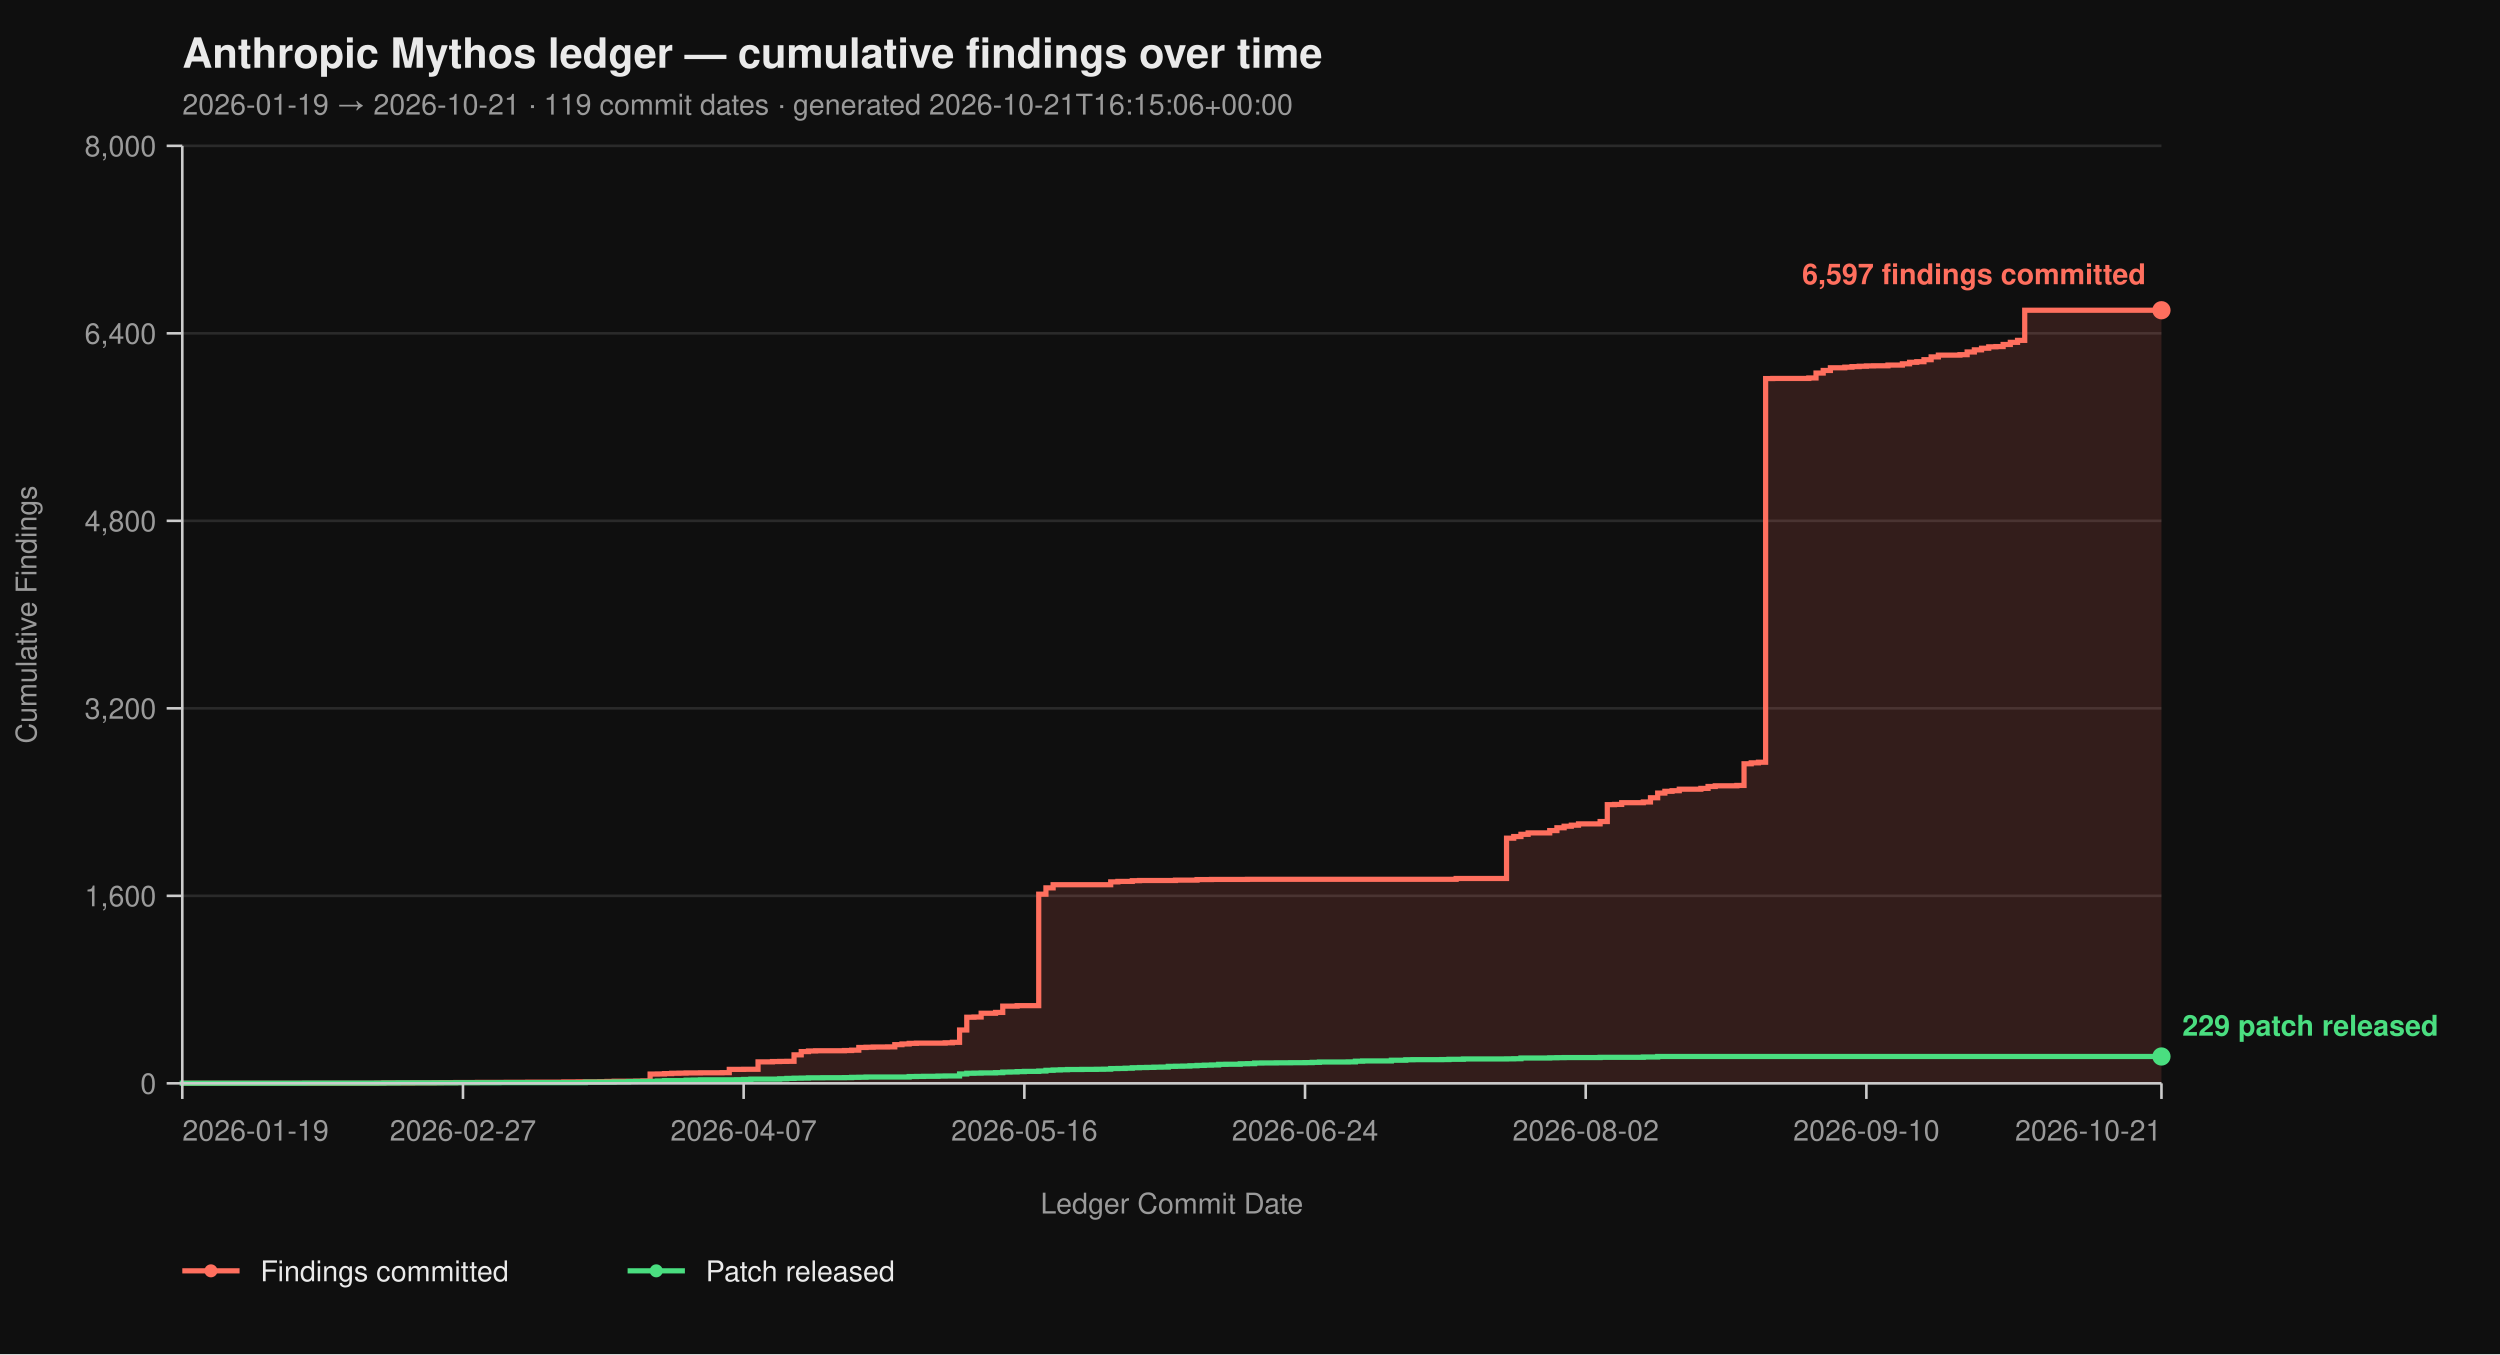
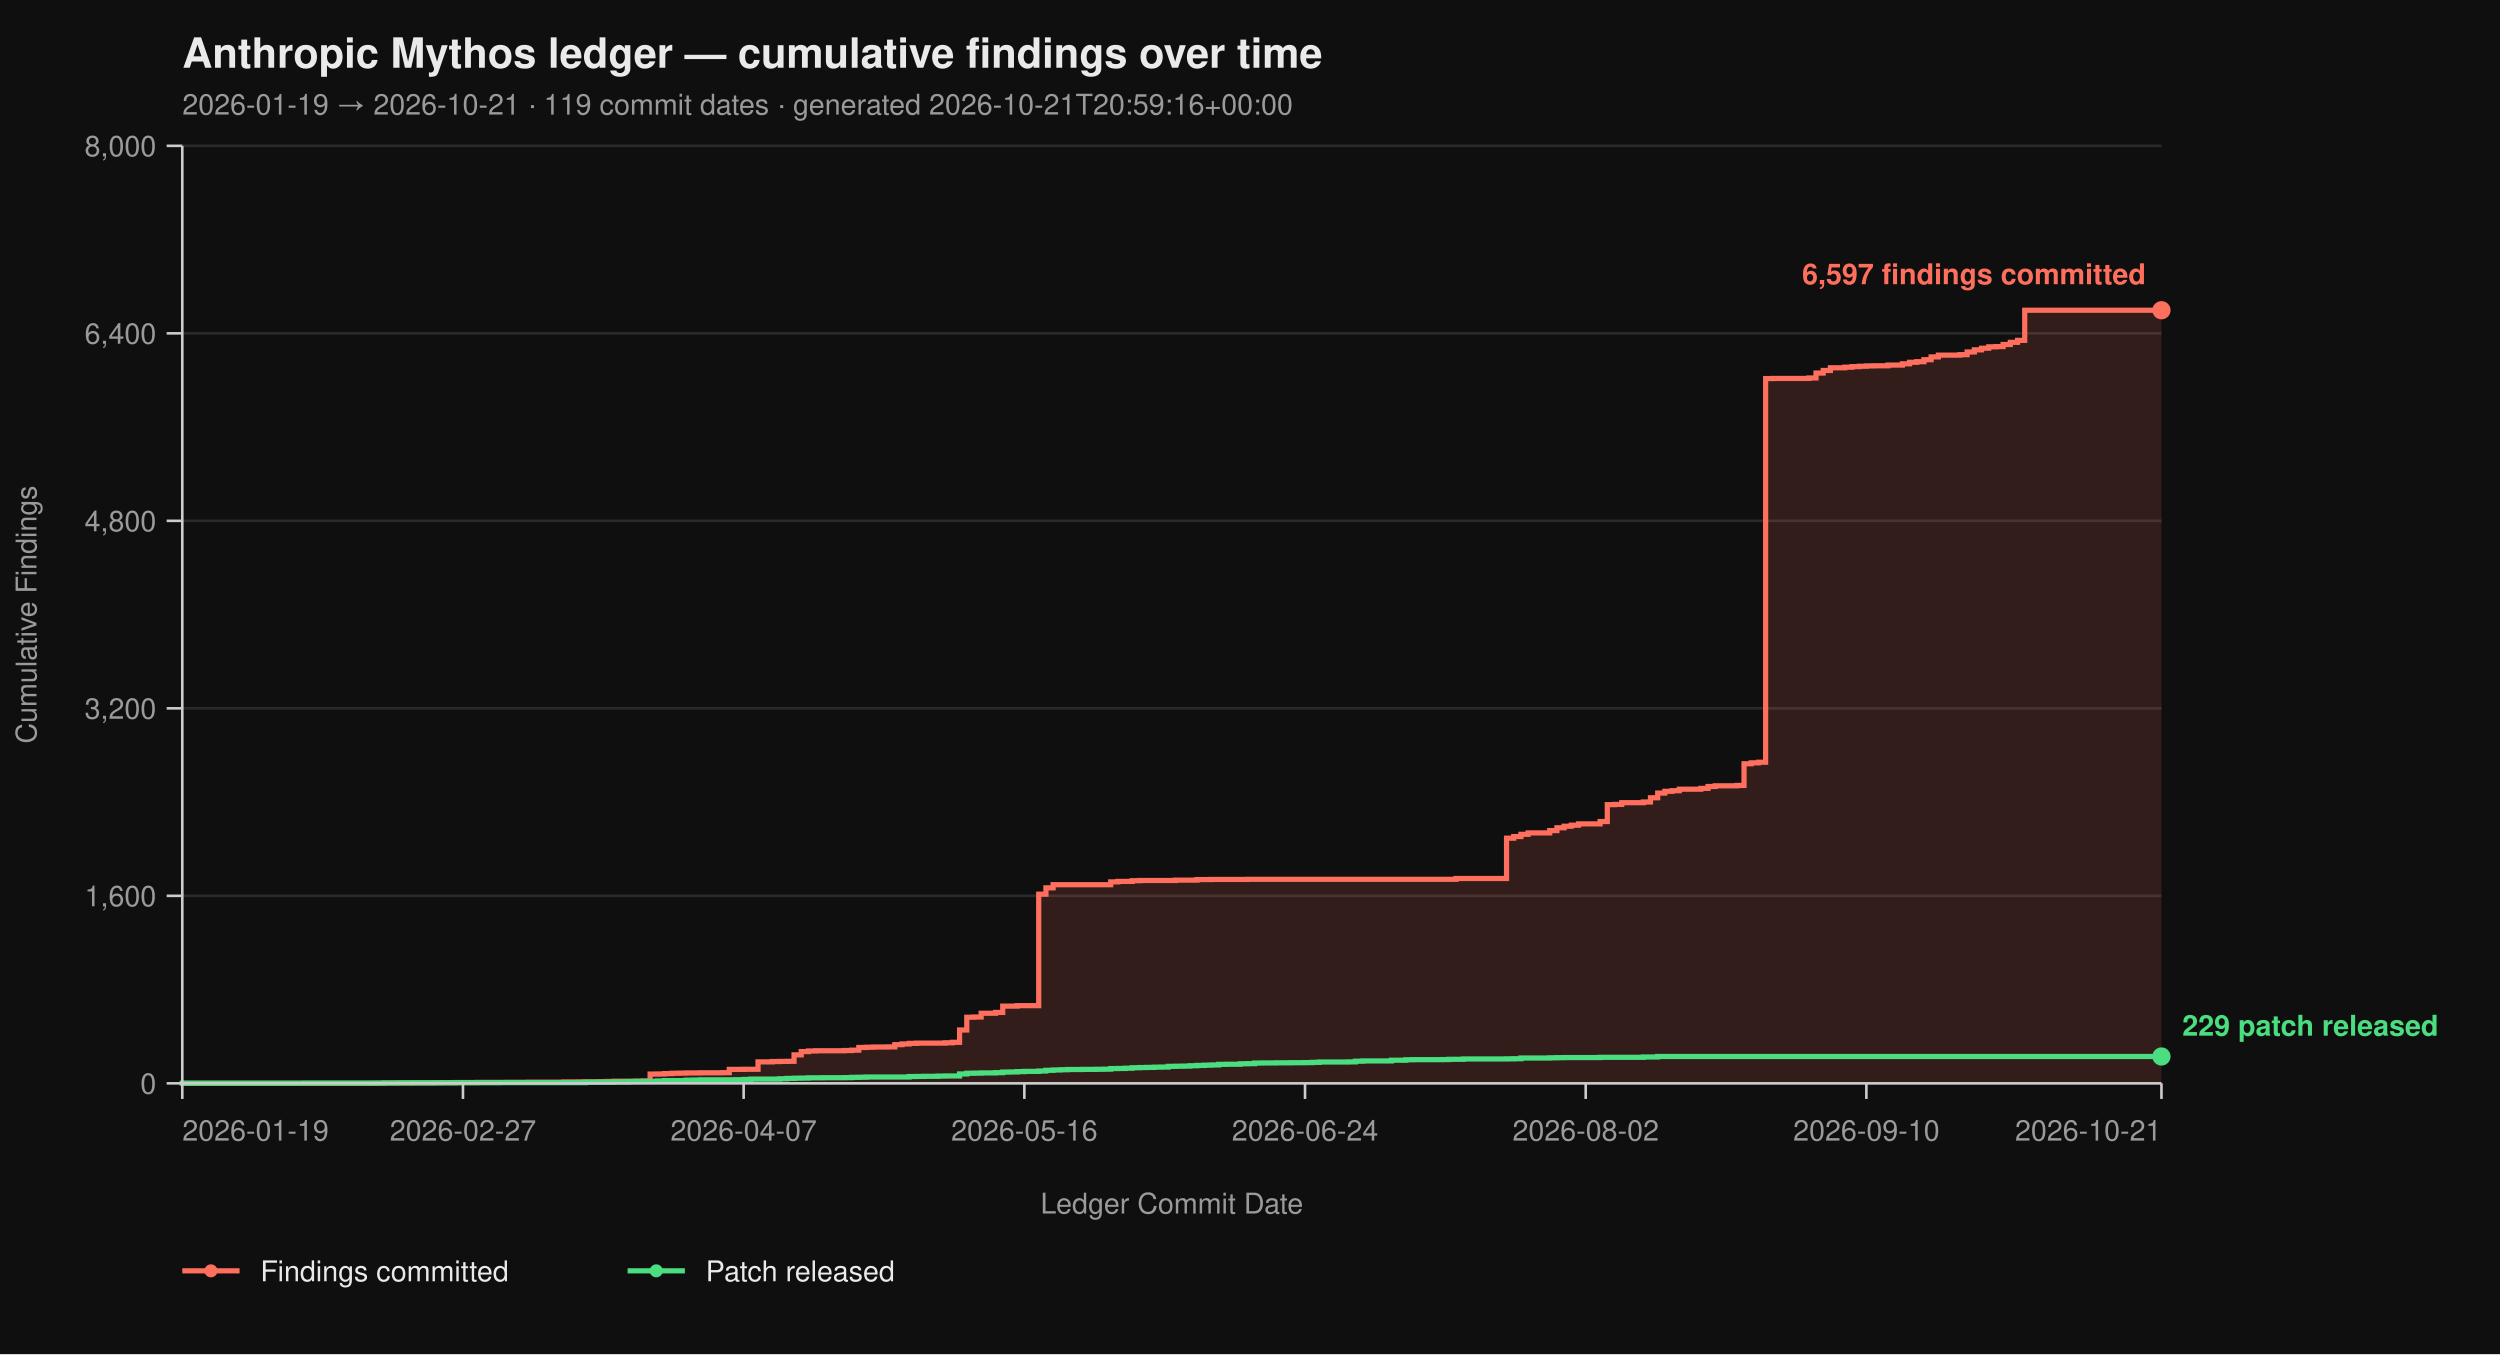
<svg xmlns="http://www.w3.org/2000/svg" viewBox="0 0 960 520" width="960" height="520" font-family="-apple-system, BlinkMacSystemFont, 'Segoe UI', Helvetica, Arial, sans-serif">
  <rect width="100%" height="100%" fill="#0f0f0f" />
  <text x="70" y="26" fill="#eaeaea" font-size="16" font-weight="700">Anthropic Mythos ledger — cumulative findings over time</text>
-   <text x="70" y="44" fill="#9a9a9a" font-size="11">2026-01-19 → 2026-10-21  ·  119 commit dates  ·  generated 2026-10-21T16:15:06+00:00</text>
+   <text x="70" y="44" fill="#9a9a9a" font-size="11">2026-01-19 → 2026-10-21  ·  119 commit dates  ·  generated 2026-10-21T20:59:16+00:00</text>
  <line x1="70" y1="416.00" x2="830" y2="416.00" stroke="#2a2a2a" stroke-width="1" />
  <line x1="70" y1="344.00" x2="830" y2="344.00" stroke="#2a2a2a" stroke-width="1" />
  <line x1="70" y1="272.00" x2="830" y2="272.00" stroke="#2a2a2a" stroke-width="1" />
  <line x1="70" y1="200.00" x2="830" y2="200.00" stroke="#2a2a2a" stroke-width="1" />
  <line x1="70" y1="128.00" x2="830" y2="128.00" stroke="#2a2a2a" stroke-width="1" />
  <line x1="70" y1="56.00" x2="830" y2="56.00" stroke="#2a2a2a" stroke-width="1" />
  <path d="M 70.00 416.00 L 144.62 416.00 L 144.62 415.95 L 147.38 415.95 L 147.38 415.87 L 158.44 415.87 L 158.44 415.82 L 166.73 415.82 L 166.73 415.77 L 169.49 415.77 L 169.49 415.73 L 175.02 415.73 L 175.02 415.69 L 183.31 415.69 L 183.31 415.64 L 194.36 415.64 L 194.36 415.60 L 202.65 415.60 L 202.65 415.55 L 216.47 415.55 L 216.47 415.46 L 222.00 415.46 L 222.00 415.42 L 230.29 415.42 L 230.29 415.37 L 233.05 415.37 L 233.05 415.28 L 235.82 415.28 L 235.82 415.19 L 244.11 415.19 L 244.11 415.14 L 246.87 415.14 L 246.87 415.06 L 249.64 415.06 L 249.64 412.44 L 252.40 412.44 L 252.40 412.40 L 255.16 412.40 L 255.16 412.26 L 257.93 412.26 L 257.93 412.13 L 260.69 412.13 L 260.69 412.08 L 263.45 412.08 L 263.45 412.00 L 268.98 412.00 L 268.98 411.95 L 277.27 411.95 L 277.27 411.90 L 280.04 411.90 L 280.04 410.64 L 285.56 410.64 L 285.56 410.60 L 291.09 410.60 L 291.09 407.76 L 296.62 407.76 L 296.62 407.63 L 299.38 407.63 L 299.38 407.58 L 302.15 407.58 L 302.15 407.54 L 304.91 407.54 L 304.91 405.06 L 307.67 405.06 L 307.67 403.81 L 310.44 403.81 L 310.44 403.58 L 313.20 403.58 L 313.20 403.49 L 324.25 403.49 L 324.25 403.40 L 327.02 403.40 L 327.02 403.26 L 329.78 403.26 L 329.78 402.23 L 332.55 402.23 L 332.55 402.14 L 335.31 402.14 L 335.31 402.05 L 340.84 402.05 L 340.84 402.00 L 343.60 402.00 L 343.60 401.15 L 346.36 401.15 L 346.36 400.88 L 349.13 400.88 L 349.13 400.65 L 351.89 400.65 L 351.89 400.56 L 362.95 400.56 L 362.95 400.43 L 365.71 400.43 L 365.71 400.25 L 368.47 400.25 L 368.47 395.52 L 371.24 395.52 L 371.24 390.62 L 374.00 390.62 L 374.00 390.53 L 376.76 390.53 L 376.76 389.09 L 382.29 389.09 L 382.29 388.77 L 385.05 388.77 L 385.05 386.35 L 390.58 386.35 L 390.58 386.17 L 398.87 386.17 L 398.87 343.37 L 401.64 343.37 L 401.64 340.94 L 404.40 340.94 L 404.40 339.73 L 426.51 339.73 L 426.51 338.64 L 429.27 338.64 L 429.27 338.46 L 434.80 338.46 L 434.80 338.19 L 437.56 338.19 L 437.56 338.11 L 451.38 338.11 L 451.38 337.97 L 459.67 337.97 L 459.67 337.75 L 465.20 337.75 L 465.20 337.70 L 479.02 337.70 L 479.02 337.65 L 559.16 337.65 L 559.16 337.34 L 578.51 337.34 L 578.51 321.86 L 581.27 321.86 L 581.27 321.23 L 584.04 321.23 L 584.04 320.38 L 586.80 320.38 L 586.80 319.83 L 595.09 319.83 L 595.09 318.94 L 597.85 318.94 L 597.85 317.86 L 600.62 317.86 L 600.62 317.27 L 603.38 317.27 L 603.38 316.87 L 606.15 316.87 L 606.15 316.37 L 614.44 316.37 L 614.44 315.47 L 617.20 315.47 L 617.20 308.99 L 619.96 308.99 L 619.96 308.90 L 622.73 308.90 L 622.73 308.23 L 631.02 308.23 L 631.02 307.96 L 633.78 307.96 L 633.78 306.34 L 636.55 306.34 L 636.55 304.54 L 639.31 304.54 L 639.31 303.86 L 642.07 303.86 L 642.07 303.63 L 644.84 303.63 L 644.84 303.05 L 653.13 303.05 L 653.13 302.74 L 655.89 302.74 L 655.89 302.01 L 658.65 302.01 L 658.65 301.75 L 666.95 301.75 L 666.95 301.61 L 669.71 301.61 L 669.71 293.29 L 672.47 293.29 L 672.47 292.93 L 675.24 292.93 L 675.24 292.70 L 678.00 292.70 L 678.00 145.37 L 680.76 145.37 L 680.76 145.32 L 694.58 145.32 L 694.58 145.14 L 697.35 145.14 L 697.35 143.25 L 700.11 143.25 L 700.11 142.26 L 702.87 142.26 L 702.87 141.23 L 708.40 141.23 L 708.40 141.00 L 711.16 141.00 L 711.16 140.78 L 713.93 140.78 L 713.93 140.64 L 716.69 140.64 L 716.69 140.51 L 719.45 140.51 L 719.45 140.46 L 724.98 140.46 L 724.98 140.19 L 730.51 140.19 L 730.51 139.70 L 733.27 139.70 L 733.27 139.12 L 736.04 139.12 L 736.04 138.89 L 738.80 138.89 L 738.80 138.12 L 741.56 138.12 L 741.56 137.05 L 744.33 137.05 L 744.33 136.37 L 752.62 136.37 L 752.62 136.19 L 755.38 136.19 L 755.38 135.16 L 758.15 135.16 L 758.15 134.34 L 760.91 134.34 L 760.91 133.72 L 763.67 133.72 L 763.67 133.18 L 766.44 133.18 L 766.44 133.08 L 769.20 133.08 L 769.20 132.28 L 771.96 132.28 L 771.96 131.46 L 774.73 131.46 L 774.73 130.70 L 777.49 130.70 L 777.49 119.13 L 830.00 119.13 L 830.00 416.00 Z" fill="#ff6f5e26" stroke="none" />
  <path d="M 70.00 416.00 L 144.62 416.00 L 144.62 415.95 L 147.38 415.95 L 147.38 415.87 L 158.44 415.87 L 158.44 415.82 L 166.73 415.82 L 166.73 415.77 L 169.49 415.77 L 169.49 415.73 L 175.02 415.73 L 175.02 415.69 L 183.31 415.69 L 183.31 415.64 L 194.36 415.64 L 194.36 415.60 L 202.65 415.60 L 202.65 415.55 L 216.47 415.55 L 216.47 415.46 L 222.00 415.46 L 222.00 415.42 L 230.29 415.42 L 230.29 415.37 L 233.05 415.37 L 233.05 415.28 L 235.82 415.28 L 235.82 415.19 L 244.11 415.19 L 244.11 415.14 L 246.87 415.14 L 246.87 415.06 L 249.64 415.06 L 249.64 412.44 L 252.40 412.44 L 252.40 412.40 L 255.16 412.40 L 255.16 412.26 L 257.93 412.26 L 257.93 412.13 L 260.69 412.13 L 260.69 412.08 L 263.45 412.08 L 263.45 412.00 L 268.98 412.00 L 268.98 411.95 L 277.27 411.95 L 277.27 411.90 L 280.04 411.90 L 280.04 410.64 L 285.56 410.64 L 285.56 410.60 L 291.09 410.60 L 291.09 407.76 L 296.62 407.76 L 296.62 407.63 L 299.38 407.63 L 299.38 407.58 L 302.15 407.58 L 302.15 407.54 L 304.91 407.54 L 304.91 405.06 L 307.67 405.06 L 307.67 403.81 L 310.44 403.81 L 310.44 403.58 L 313.20 403.58 L 313.20 403.49 L 324.25 403.49 L 324.25 403.40 L 327.02 403.40 L 327.02 403.26 L 329.78 403.26 L 329.78 402.23 L 332.55 402.23 L 332.55 402.14 L 335.31 402.14 L 335.31 402.05 L 340.84 402.05 L 340.84 402.00 L 343.60 402.00 L 343.60 401.15 L 346.36 401.15 L 346.36 400.88 L 349.13 400.88 L 349.13 400.65 L 351.89 400.65 L 351.89 400.56 L 362.95 400.56 L 362.95 400.43 L 365.71 400.43 L 365.71 400.25 L 368.47 400.25 L 368.47 395.52 L 371.24 395.52 L 371.24 390.62 L 374.00 390.62 L 374.00 390.53 L 376.76 390.53 L 376.76 389.09 L 382.29 389.09 L 382.29 388.77 L 385.05 388.77 L 385.05 386.35 L 390.58 386.35 L 390.58 386.17 L 398.87 386.17 L 398.87 343.37 L 401.64 343.37 L 401.64 340.94 L 404.40 340.94 L 404.40 339.73 L 426.51 339.73 L 426.51 338.64 L 429.27 338.64 L 429.27 338.46 L 434.80 338.46 L 434.80 338.19 L 437.56 338.19 L 437.56 338.11 L 451.38 338.11 L 451.38 337.97 L 459.67 337.97 L 459.67 337.75 L 465.20 337.75 L 465.20 337.70 L 479.02 337.70 L 479.02 337.65 L 559.16 337.65 L 559.16 337.34 L 578.51 337.34 L 578.51 321.86 L 581.27 321.86 L 581.27 321.23 L 584.04 321.23 L 584.04 320.38 L 586.80 320.38 L 586.80 319.83 L 595.09 319.83 L 595.09 318.94 L 597.85 318.94 L 597.85 317.86 L 600.62 317.86 L 600.62 317.27 L 603.38 317.27 L 603.38 316.87 L 606.15 316.87 L 606.15 316.37 L 614.44 316.37 L 614.44 315.47 L 617.20 315.47 L 617.20 308.99 L 619.96 308.99 L 619.96 308.90 L 622.73 308.90 L 622.73 308.23 L 631.02 308.23 L 631.02 307.96 L 633.78 307.96 L 633.78 306.34 L 636.55 306.34 L 636.55 304.54 L 639.31 304.54 L 639.31 303.86 L 642.07 303.86 L 642.07 303.63 L 644.84 303.63 L 644.84 303.05 L 653.13 303.05 L 653.13 302.74 L 655.89 302.74 L 655.89 302.01 L 658.65 302.01 L 658.65 301.75 L 666.95 301.75 L 666.95 301.61 L 669.71 301.61 L 669.71 293.29 L 672.47 293.29 L 672.47 292.93 L 675.24 292.93 L 675.24 292.70 L 678.00 292.70 L 678.00 145.37 L 680.76 145.37 L 680.76 145.32 L 694.58 145.32 L 694.58 145.14 L 697.35 145.14 L 697.35 143.25 L 700.11 143.25 L 700.11 142.26 L 702.87 142.26 L 702.87 141.23 L 708.40 141.23 L 708.40 141.00 L 711.16 141.00 L 711.16 140.78 L 713.93 140.78 L 713.93 140.64 L 716.69 140.64 L 716.69 140.51 L 719.45 140.51 L 719.45 140.46 L 724.98 140.46 L 724.98 140.19 L 730.51 140.19 L 730.51 139.70 L 733.27 139.70 L 733.27 139.12 L 736.04 139.12 L 736.04 138.89 L 738.80 138.89 L 738.80 138.12 L 741.56 138.12 L 741.56 137.05 L 744.33 137.05 L 744.33 136.37 L 752.62 136.37 L 752.62 136.19 L 755.38 136.19 L 755.38 135.16 L 758.15 135.16 L 758.15 134.34 L 760.91 134.34 L 760.91 133.72 L 763.67 133.72 L 763.67 133.18 L 766.44 133.18 L 766.44 133.08 L 769.20 133.08 L 769.20 132.28 L 771.96 132.28 L 771.96 131.46 L 774.73 131.46 L 774.73 130.70 L 777.49 130.70 L 777.49 119.13 L 830.00 119.13" fill="none" stroke="#ff6f5e" stroke-width="2" stroke-linejoin="miter" stroke-linecap="butt" />
  <path d="M 70.00 416.00 L 70.00 416.00 L 70.00 415.95 L 116.98 415.95 L 116.98 415.91 L 147.38 415.91 L 147.38 415.87 L 152.91 415.87 L 152.91 415.82 L 175.02 415.82 L 175.02 415.77 L 191.60 415.77 L 191.60 415.73 L 224.76 415.73 L 224.76 415.55 L 235.82 415.55 L 235.82 415.46 L 241.35 415.46 L 241.35 415.32 L 244.11 415.32 L 244.11 415.28 L 249.64 415.28 L 249.64 415.24 L 252.40 415.24 L 252.40 415.10 L 255.16 415.10 L 255.16 414.96 L 263.45 414.96 L 263.45 414.79 L 266.22 414.79 L 266.22 414.74 L 268.98 414.74 L 268.98 414.65 L 282.80 414.65 L 282.80 414.61 L 285.56 414.61 L 285.56 414.51 L 288.33 414.51 L 288.33 414.38 L 299.38 414.38 L 299.38 414.25 L 302.15 414.25 L 302.15 414.11 L 304.91 414.11 L 304.91 414.02 L 307.67 414.02 L 307.67 413.98 L 310.44 413.98 L 310.44 413.88 L 315.96 413.88 L 315.96 413.84 L 324.25 413.84 L 324.25 413.80 L 327.02 413.80 L 327.02 413.70 L 329.78 413.70 L 329.78 413.66 L 332.55 413.66 L 332.55 413.57 L 349.13 413.57 L 349.13 413.39 L 351.89 413.39 L 351.89 413.35 L 354.65 413.35 L 354.65 413.30 L 360.18 413.30 L 360.18 413.21 L 362.95 413.21 L 362.95 413.17 L 368.47 413.17 L 368.47 412.40 L 371.24 412.40 L 371.24 412.13 L 374.00 412.13 L 374.00 412.08 L 376.76 412.08 L 376.76 412.00 L 382.29 412.00 L 382.29 411.90 L 385.05 411.90 L 385.05 411.68 L 387.82 411.68 L 387.82 411.63 L 390.58 411.63 L 390.58 411.50 L 393.35 411.50 L 393.35 411.41 L 398.87 411.41 L 398.87 411.27 L 401.64 411.27 L 401.64 411.00 L 404.40 411.00 L 404.40 410.87 L 407.16 410.87 L 407.16 410.78 L 409.93 410.78 L 409.93 410.69 L 415.45 410.69 L 415.45 410.64 L 420.98 410.64 L 420.98 410.60 L 423.75 410.60 L 423.75 410.56 L 426.51 410.56 L 426.51 410.33 L 429.27 410.33 L 429.27 410.29 L 432.04 410.29 L 432.04 410.19 L 434.80 410.19 L 434.80 410.01 L 437.56 410.01 L 437.56 409.93 L 440.33 409.93 L 440.33 409.88 L 443.09 409.88 L 443.09 409.79 L 445.85 409.79 L 445.85 409.75 L 448.62 409.75 L 448.62 409.48 L 451.38 409.48 L 451.38 409.43 L 454.15 409.43 L 454.15 409.38 L 456.91 409.38 L 456.91 409.25 L 459.67 409.25 L 459.67 409.12 L 462.44 409.12 L 462.44 409.02 L 465.20 409.02 L 465.20 408.94 L 467.96 408.94 L 467.96 408.71 L 470.73 408.71 L 470.73 408.67 L 476.25 408.67 L 476.25 408.49 L 479.02 408.49 L 479.02 408.44 L 481.78 408.44 L 481.78 408.21 L 484.55 408.21 L 484.55 408.17 L 490.07 408.17 L 490.07 408.12 L 495.60 408.12 L 495.60 408.08 L 501.13 408.08 L 501.13 408.04 L 503.89 408.04 L 503.89 407.94 L 506.65 407.94 L 506.65 407.81 L 517.71 407.81 L 517.71 407.76 L 520.47 407.76 L 520.47 407.50 L 523.24 407.50 L 523.24 407.40 L 534.29 407.40 L 534.29 407.13 L 539.82 407.13 L 539.82 406.95 L 542.58 406.95 L 542.58 406.91 L 553.64 406.91 L 553.64 406.87 L 556.40 406.87 L 556.40 406.77 L 561.93 406.77 L 561.93 406.64 L 578.51 406.64 L 578.51 406.60 L 581.27 406.60 L 581.27 406.55 L 584.04 406.55 L 584.04 406.28 L 595.09 406.28 L 595.09 406.19 L 597.85 406.19 L 597.85 406.14 L 600.62 406.14 L 600.62 406.10 L 614.44 406.10 L 614.44 406.01 L 631.02 406.01 L 631.02 405.88 L 636.55 405.88 L 636.55 405.69 L 830.00 405.69" fill="none" stroke="#4ade80" stroke-width="2" stroke-linejoin="miter" stroke-linecap="butt" />
  <line x1="70" y1="56" x2="70" y2="416" stroke="#cccccc" stroke-width="1" />
  <line x1="70" y1="416" x2="830" y2="416" stroke="#cccccc" stroke-width="1" />
  <line x1="64" y1="416.00" x2="70" y2="416.00" stroke="#cccccc" stroke-width="1" />
  <line x1="64" y1="344.00" x2="70" y2="344.00" stroke="#cccccc" stroke-width="1" />
  <line x1="64" y1="272.00" x2="70" y2="272.00" stroke="#cccccc" stroke-width="1" />
  <line x1="64" y1="200.00" x2="70" y2="200.00" stroke="#cccccc" stroke-width="1" />
  <line x1="64" y1="128.00" x2="70" y2="128.00" stroke="#cccccc" stroke-width="1" />
  <line x1="64" y1="56.00" x2="70" y2="56.00" stroke="#cccccc" stroke-width="1" />
  <text x="60" y="420.00" text-anchor="end" fill="#9a9a9a" font-size="11">0</text>
  <text x="60" y="348.00" text-anchor="end" fill="#9a9a9a" font-size="11">1,600</text>
  <text x="60" y="276.00" text-anchor="end" fill="#9a9a9a" font-size="11">3,200</text>
  <text x="60" y="204.00" text-anchor="end" fill="#9a9a9a" font-size="11">4,800</text>
  <text x="60" y="132.00" text-anchor="end" fill="#9a9a9a" font-size="11">6,400</text>
  <text x="60" y="60.00" text-anchor="end" fill="#9a9a9a" font-size="11">8,000</text>
  <text x="14" y="236.00" fill="#9a9a9a" font-size="11" transform="rotate(-90 14 236.00)" text-anchor="middle">Cumulative Findings</text>
  <line x1="70.00" y1="416" x2="70.00" y2="422" stroke="#cccccc" stroke-width="1" />
  <line x1="177.78" y1="416" x2="177.78" y2="422" stroke="#cccccc" stroke-width="1" />
  <line x1="285.56" y1="416" x2="285.56" y2="422" stroke="#cccccc" stroke-width="1" />
  <line x1="393.35" y1="416" x2="393.35" y2="422" stroke="#cccccc" stroke-width="1" />
  <line x1="501.13" y1="416" x2="501.13" y2="422" stroke="#cccccc" stroke-width="1" />
  <line x1="608.91" y1="416" x2="608.91" y2="422" stroke="#cccccc" stroke-width="1" />
  <line x1="716.69" y1="416" x2="716.69" y2="422" stroke="#cccccc" stroke-width="1" />
  <line x1="830.00" y1="416" x2="830.00" y2="422" stroke="#cccccc" stroke-width="1" />
  <text x="70.00" y="438" text-anchor="start" fill="#9a9a9a" font-size="11">2026-01-19</text>
  <text x="177.78" y="438" text-anchor="middle" fill="#9a9a9a" font-size="11">2026-02-27</text>
  <text x="285.56" y="438" text-anchor="middle" fill="#9a9a9a" font-size="11">2026-04-07</text>
  <text x="393.35" y="438" text-anchor="middle" fill="#9a9a9a" font-size="11">2026-05-16</text>
  <text x="501.13" y="438" text-anchor="middle" fill="#9a9a9a" font-size="11">2026-06-24</text>
  <text x="608.91" y="438" text-anchor="middle" fill="#9a9a9a" font-size="11">2026-08-02</text>
  <text x="716.69" y="438" text-anchor="middle" fill="#9a9a9a" font-size="11">2026-09-10</text>
  <text x="830.00" y="438" text-anchor="end" fill="#9a9a9a" font-size="11">2026-10-21</text>
  <text x="450.00" y="466" fill="#9a9a9a" font-size="11" text-anchor="middle">Ledger Commit Date</text>
  <circle cx="830.00" cy="119.13" r="3.5" fill="#ff6f5e" />
  <text x="824.00" y="109.13" text-anchor="end" fill="#ff6f5e" font-size="11" font-weight="600">6,597 findings committed</text>
  <circle cx="830.00" cy="405.69" r="3.5" fill="#4ade80" />
  <text x="838.00" y="397.69" text-anchor="start" fill="#4ade80" font-size="11" font-weight="600">229 patch released</text>
  <line x1="70" y1="488" x2="92" y2="488" stroke="#ff6f5e" stroke-width="2" />
  <circle cx="81" cy="488" r="2.5" fill="#ff6f5e" />
  <text x="100" y="492" fill="#eaeaea" font-size="11">Findings committed</text>
  <line x1="241.0" y1="488" x2="263.0" y2="488" stroke="#4ade80" stroke-width="2" />
  <circle cx="252.0" cy="488" r="2.5" fill="#4ade80" />
  <text x="271.0" y="492" fill="#eaeaea" font-size="11">Patch released</text>
</svg>
